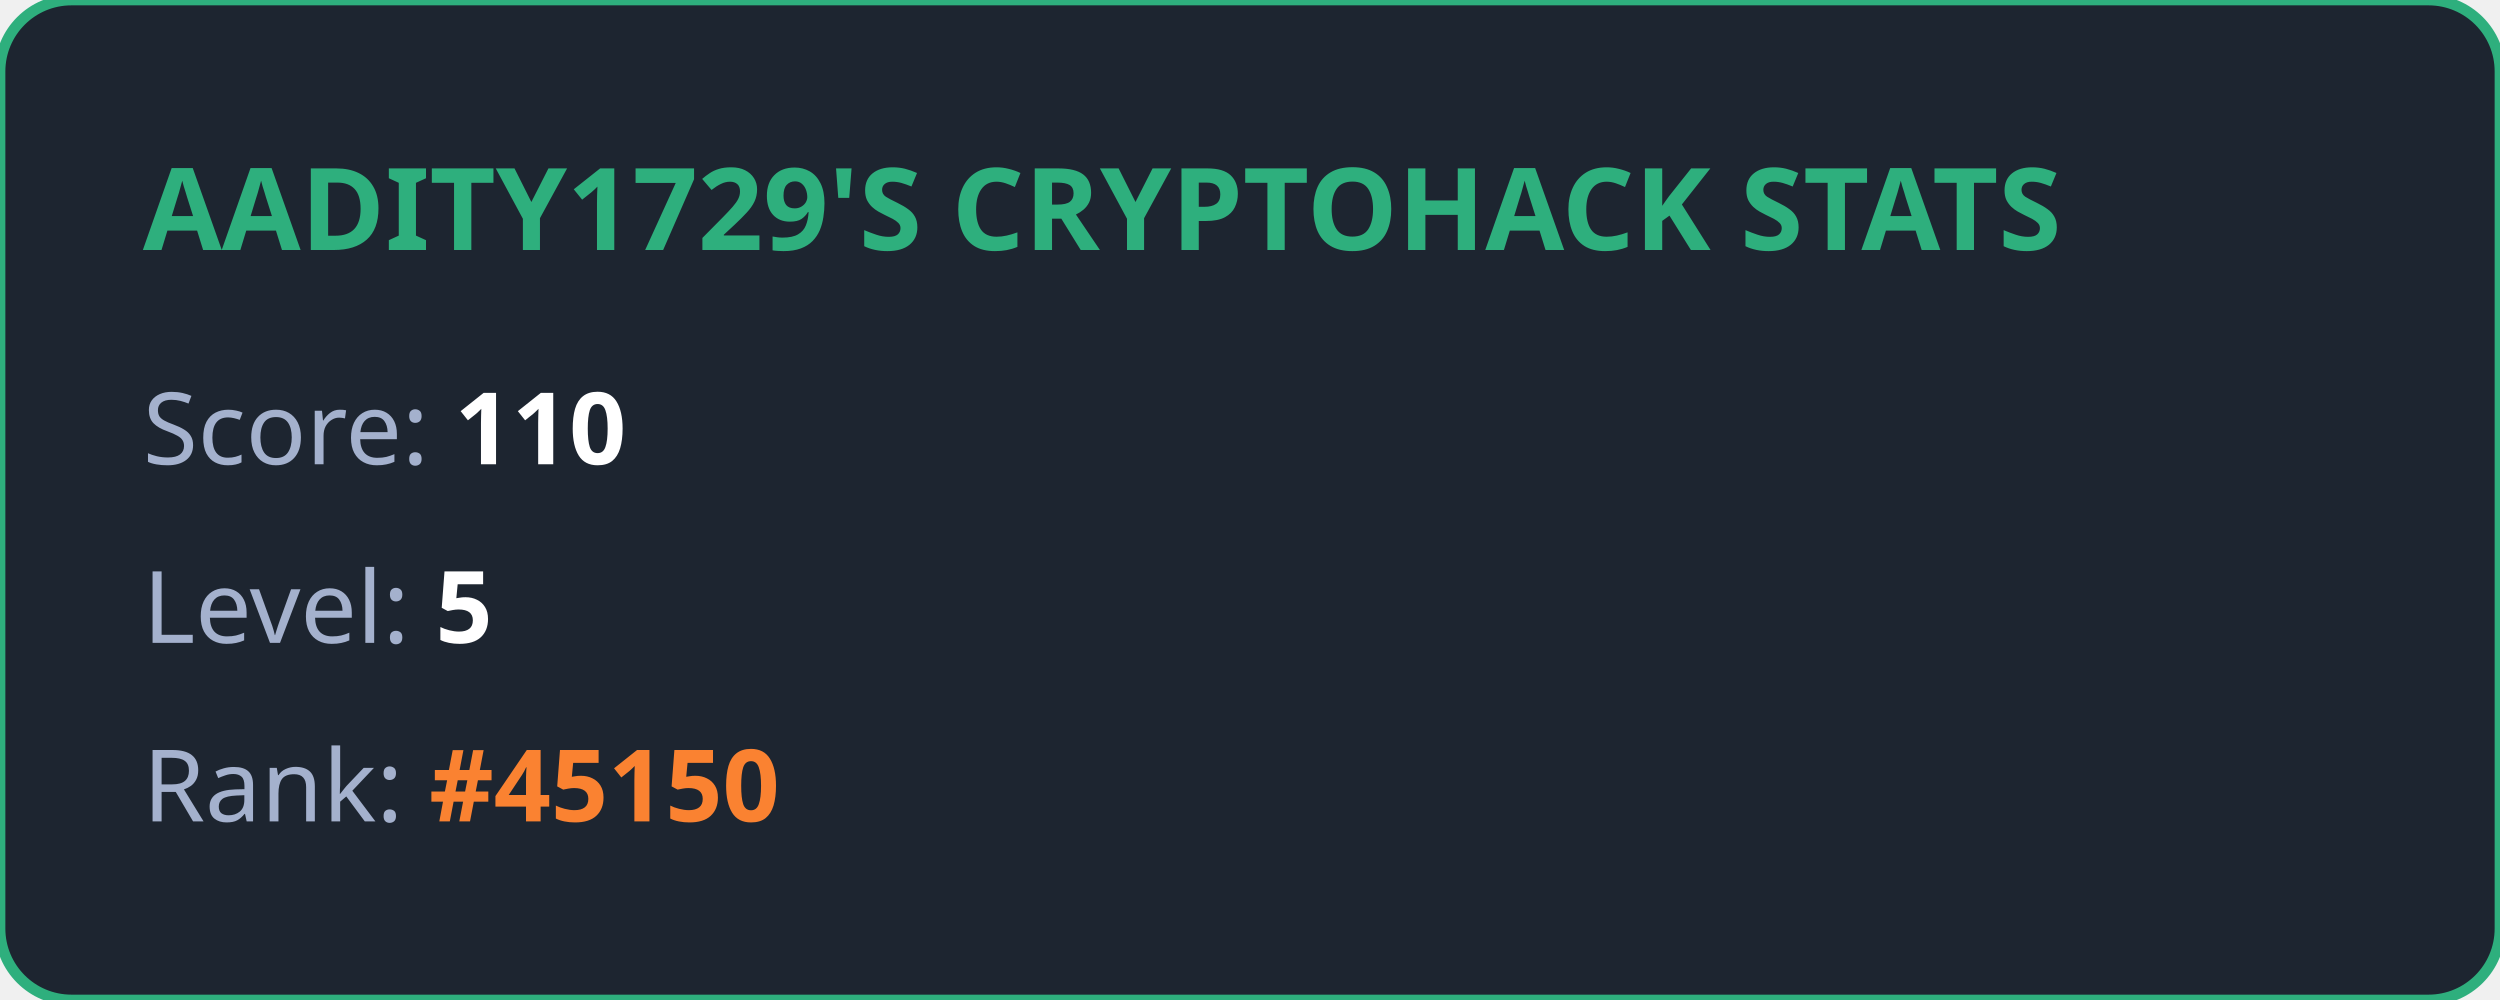
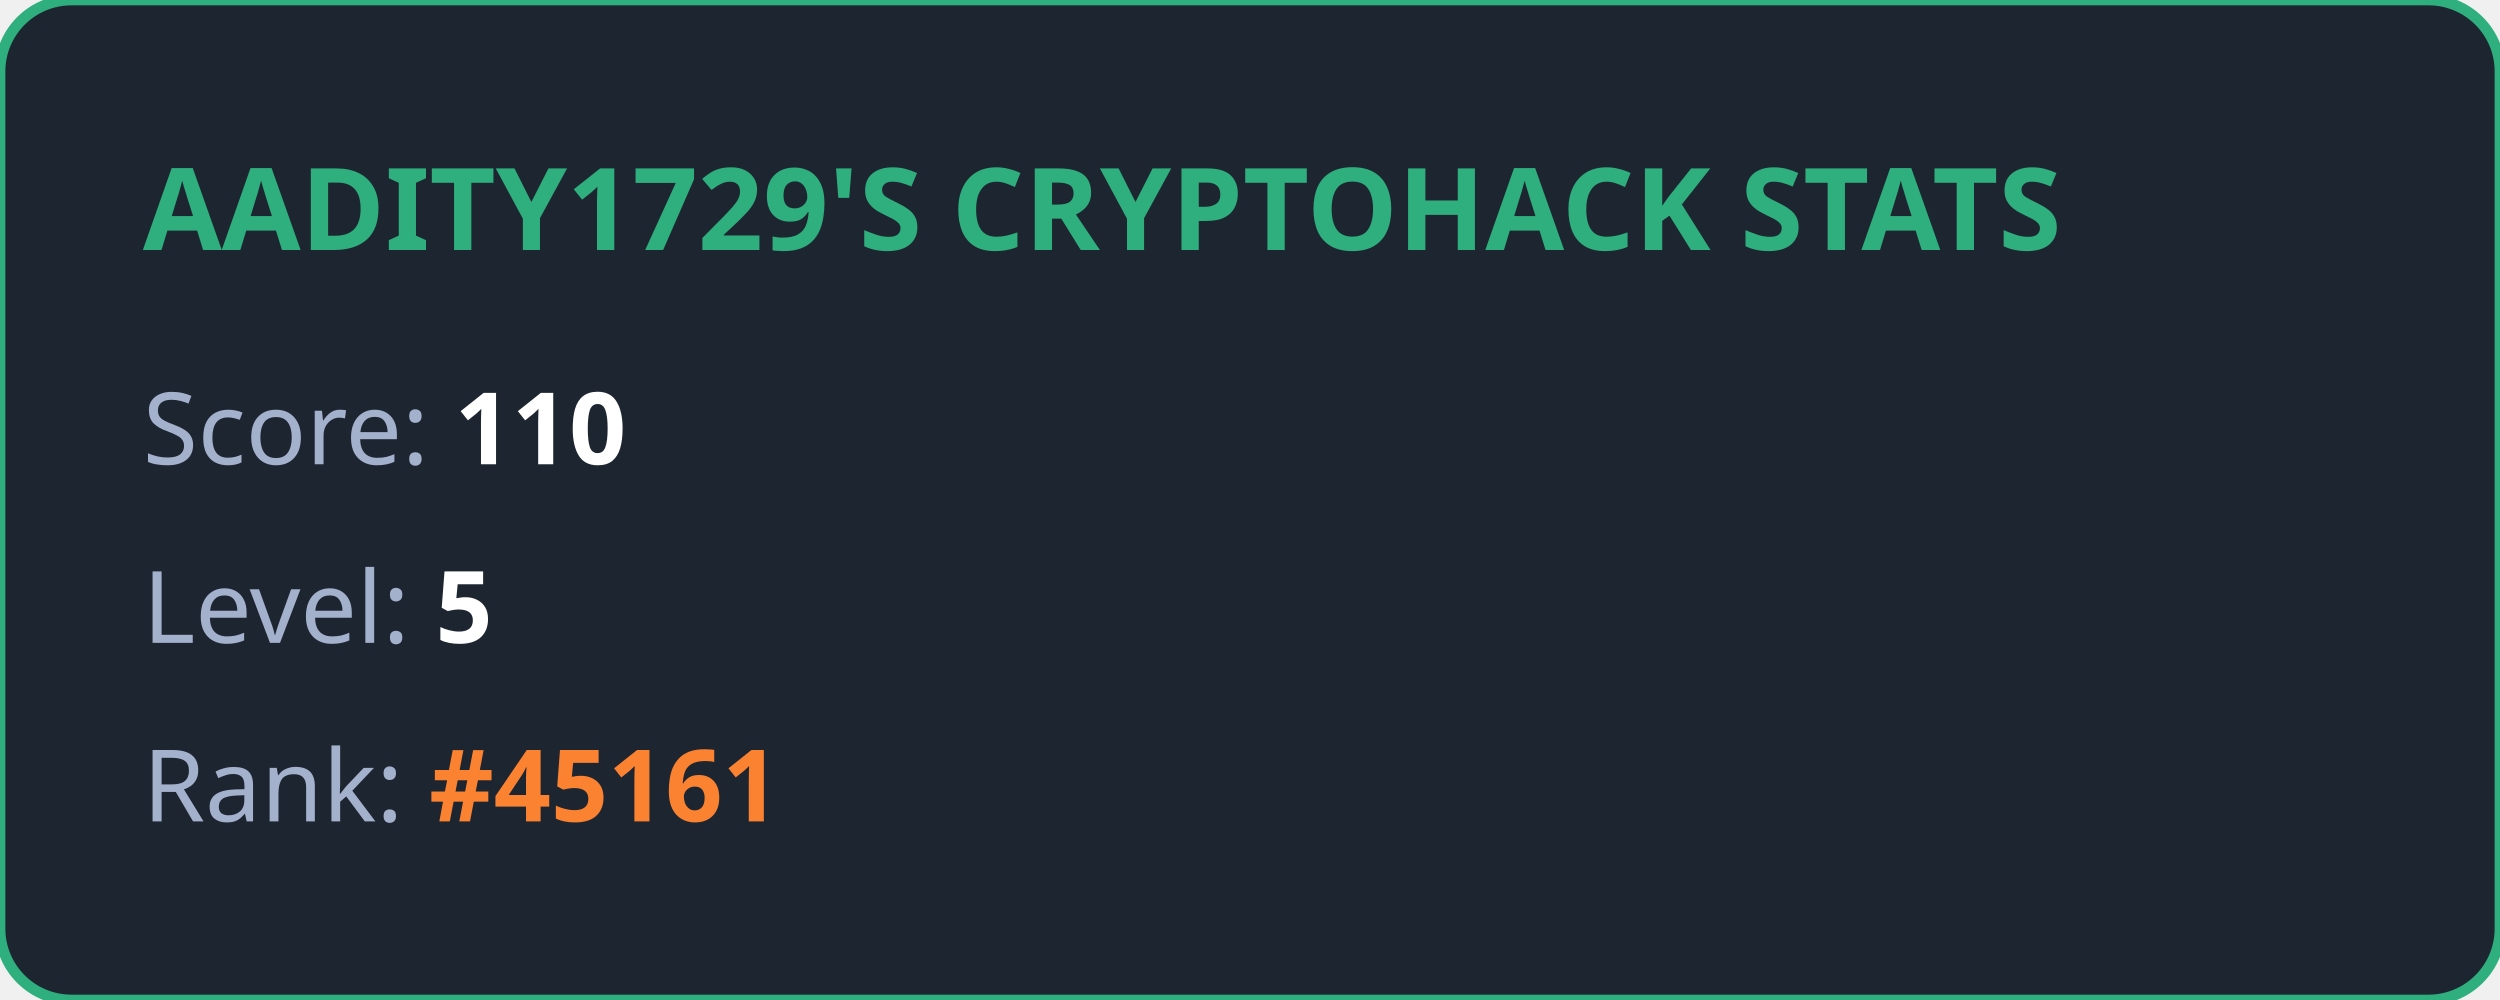
<svg xmlns="http://www.w3.org/2000/svg" width="350" height="140" viewBox="0 0 350 140" fill="none">
  <style>
            .title { font: bold 16px 'Segoe UI', Ubuntu, sans-serif; fill: #2eaf7d; }
            .stat { font: 14px 'Segoe UI', Ubuntu, sans-serif; fill: #a4b1cd; }
            .value { font-weight: bold; fill: #ffffff; }
            .highlight { font-weight: bold; fill: #fa8231; }
        </style>
  <rect width="100%" height="100%" rx="10" fill="#1d2530" stroke="#2eaf7d" stroke-width="1.5" />
  <text x="20" y="35" class="title">AADITY1729'S CRYPTOHACK STATS</text>
  <text x="20" y="65" class="stat">Score: <tspan class="value">110</tspan>
  </text>
  <text x="20" y="90" class="stat">Level: <tspan class="value">5</tspan>
  </text>
-   <text x="20" y="115" class="stat">Rank: <tspan class="highlight">#45150</tspan>
+   <text x="20" y="115" class="stat">Rank: <tspan class="highlight">#45161</tspan>
  </text>
</svg>
